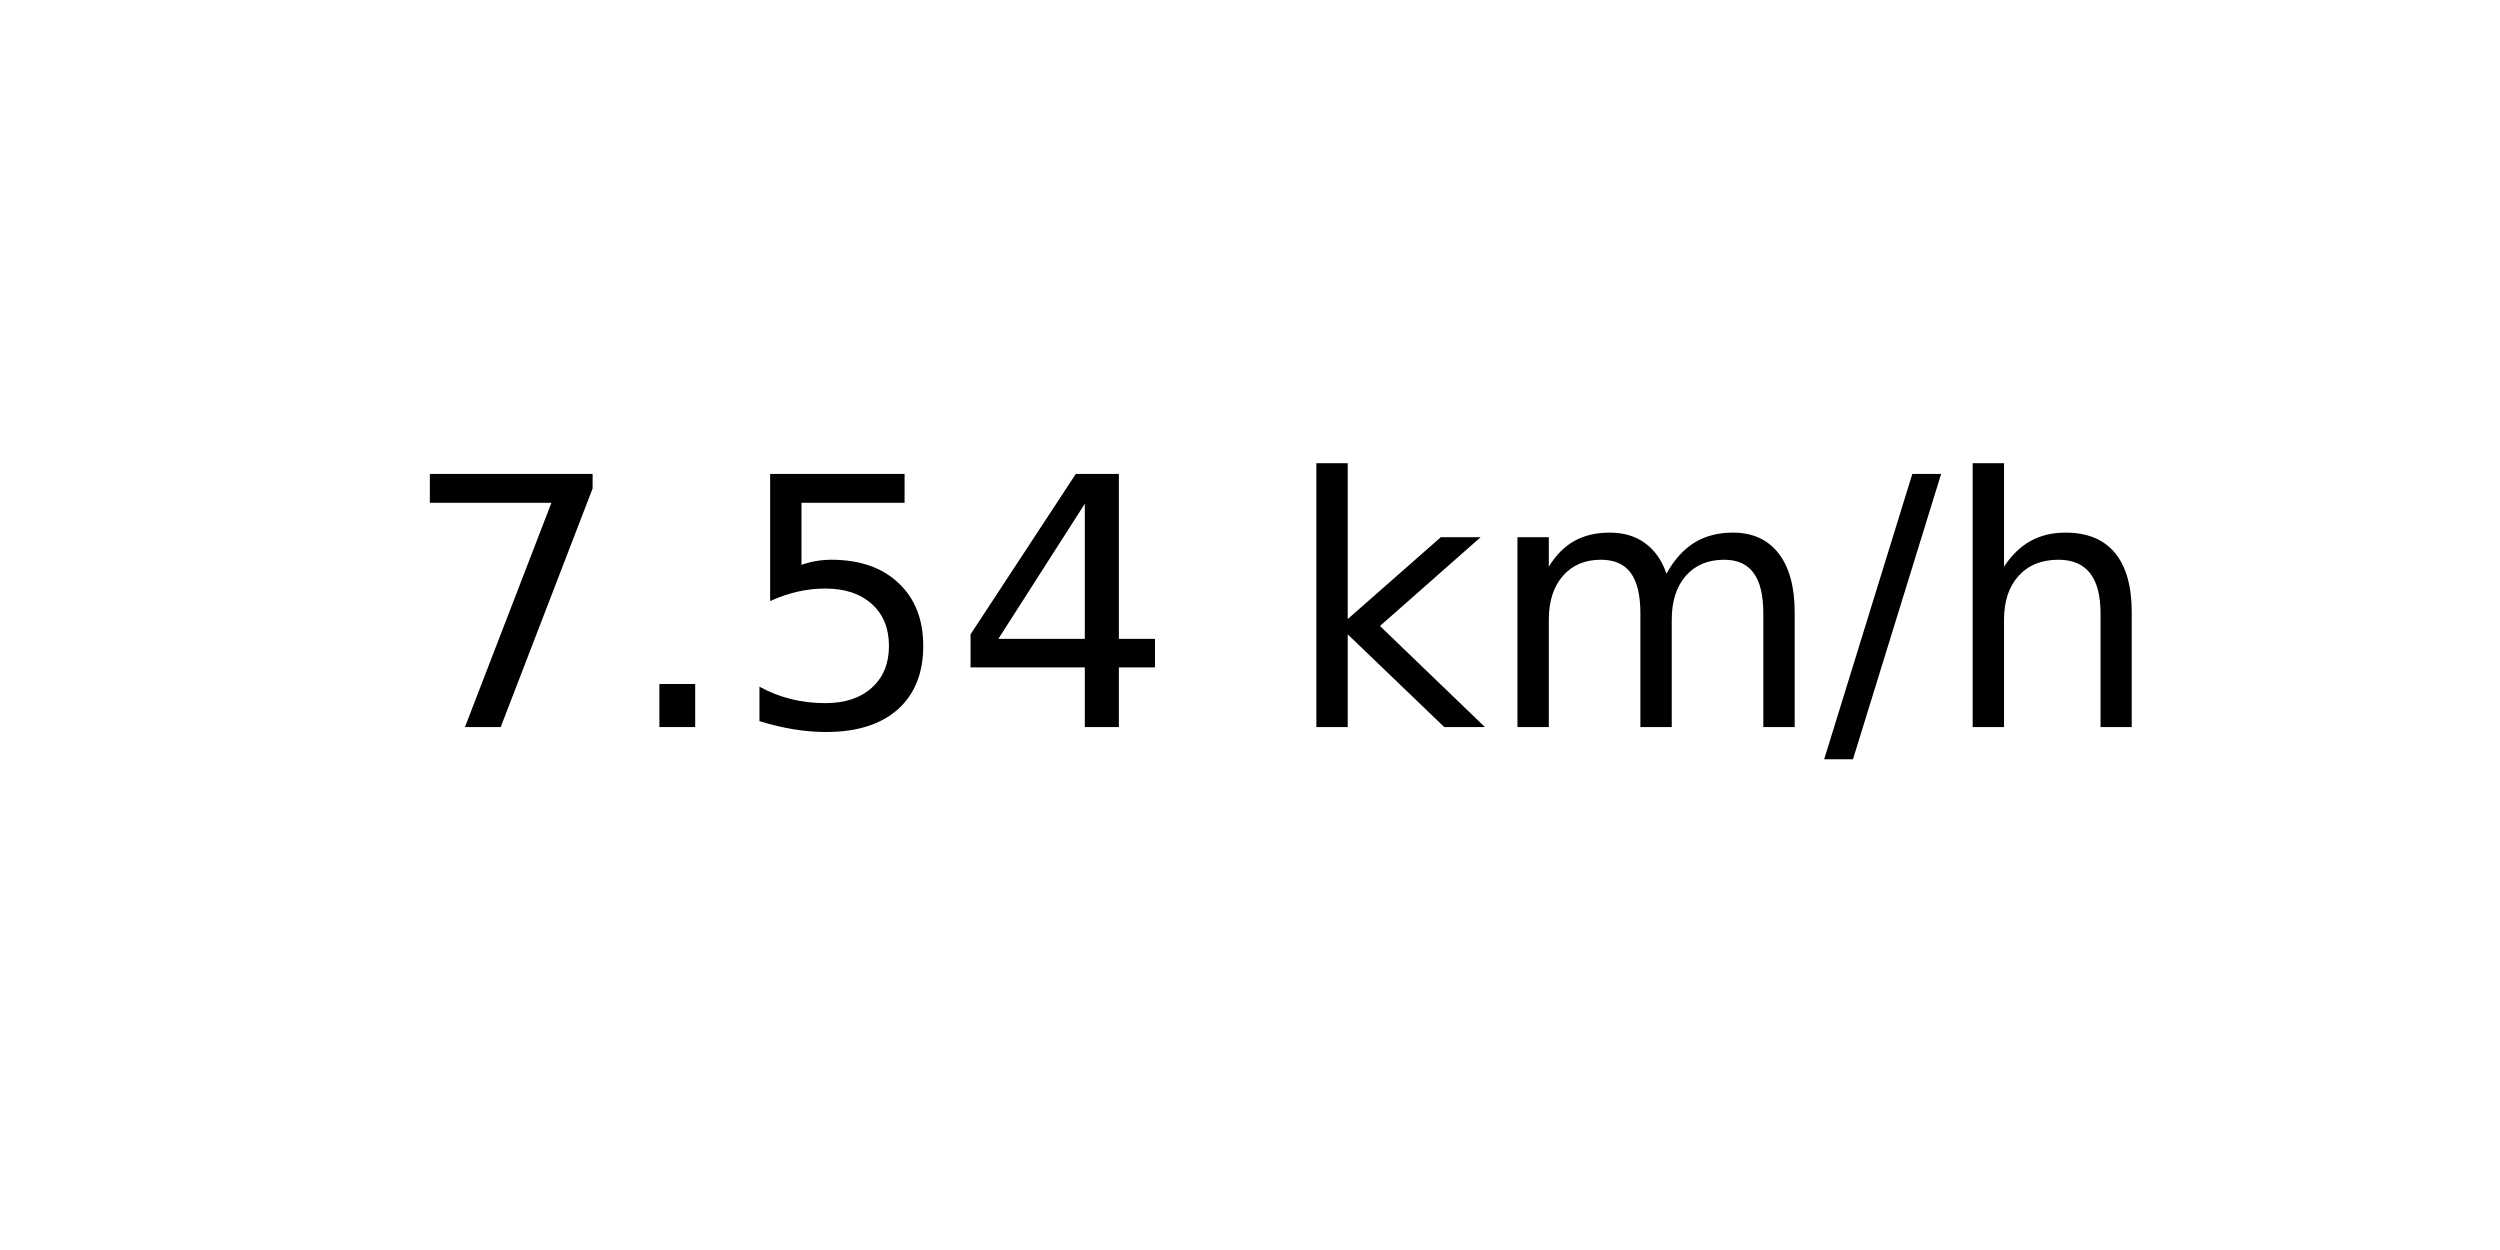
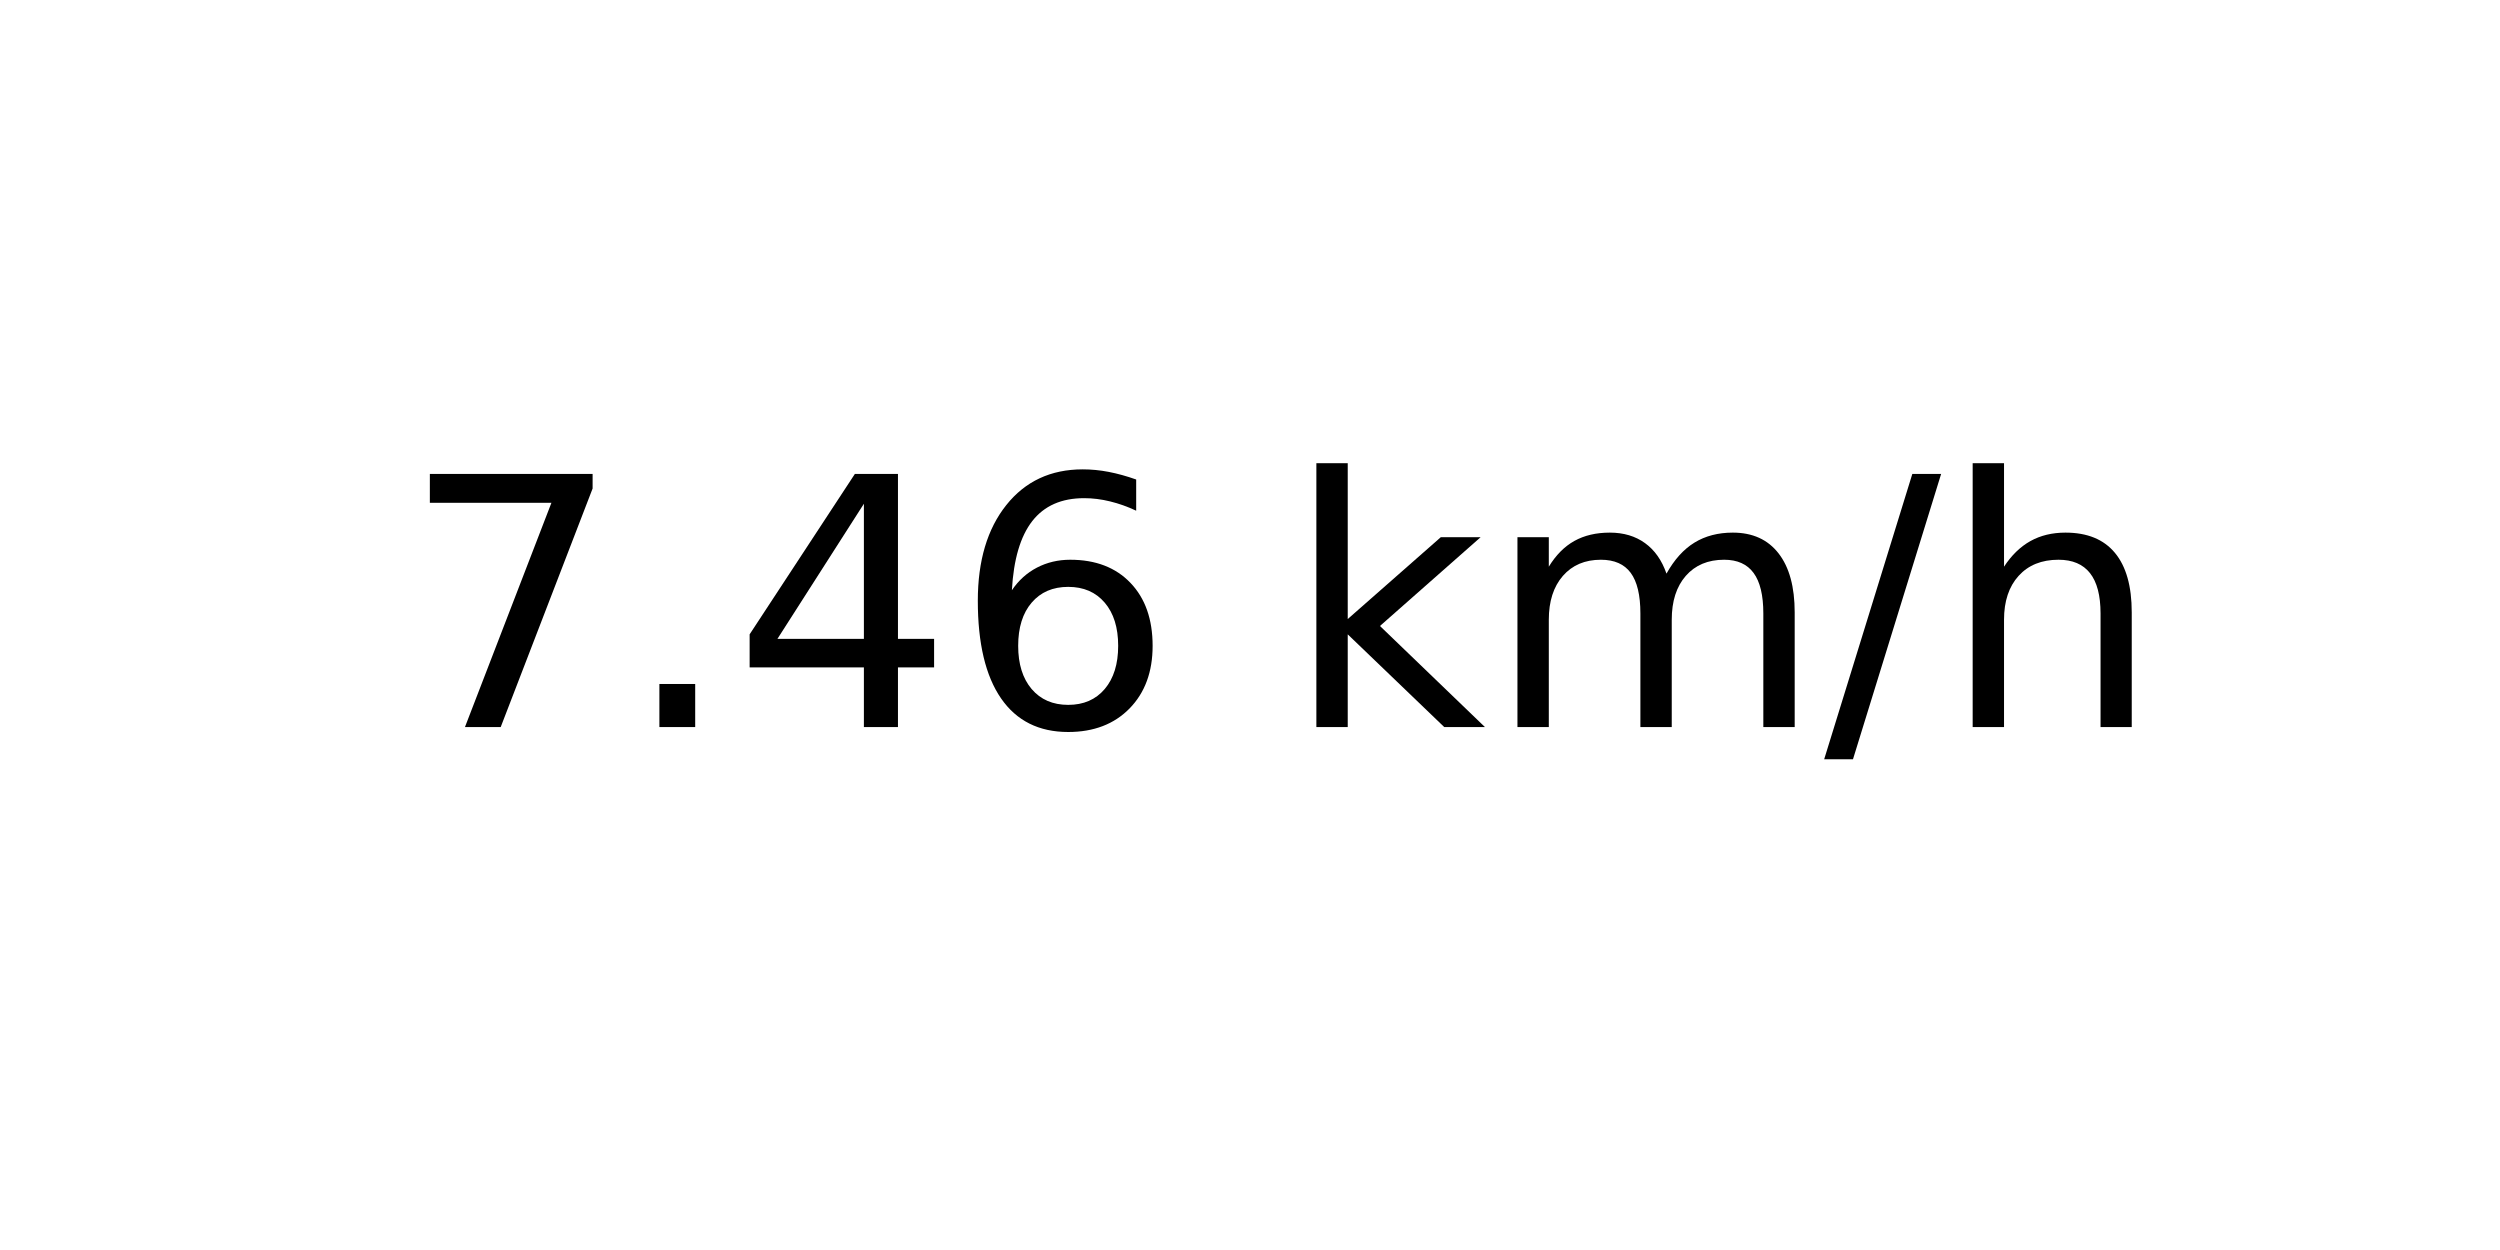
<svg xmlns="http://www.w3.org/2000/svg" xmlns:xlink="http://www.w3.org/1999/xlink" width="72pt" height="36pt" viewBox="0 0 72 36" version="1.1">
  <defs>
    <style type="text/css">*{stroke-linejoin: round; stroke-linecap: butt}</style>
  </defs>
  <g id="figure_1">
    <g id="axes_1">
      <g id="text_1">
        <g transform="translate(11.55937 20.93937) scale(0.1 -0.1)">
          <defs>
            <path id="DejaVuSans-37" d="M 525 4666  L 3525 4666  L 3525 4397  L 1831 0  L 1172 0  L 2766 4134  L 525 4134  L 525 4666  z " transform="scale(0.015625)" />
            <path id="DejaVuSans-2e" d="M 684 794  L 1344 794  L 1344 0  L 684 0  L 684 794  z " transform="scale(0.015625)" />
-             <path id="DejaVuSans-35" d="M 691 4666  L 3169 4666  L 3169 4134  L 1269 4134  L 1269 2991  Q 1406 3038 1543 3061  Q 1681 3084 1819 3084  Q 2600 3084 3056 2656  Q 3513 2228 3513 1497  Q 3513 744 3044 326  Q 2575 -91 1722 -91  Q 1428 -91 1123 -41  Q 819 9 494 109  L 494 744  Q 775 591 1075 516  Q 1375 441 1709 441  Q 2250 441 2565 725  Q 2881 1009 2881 1497  Q 2881 1984 2565 2268  Q 2250 2553 1709 2553  Q 1456 2553 1204 2497  Q 953 2441 691 2322  L 691 4666  z " transform="scale(0.015625)" />
            <path id="DejaVuSans-34" d="M 2419 4116  L 825 1625  L 2419 1625  L 2419 4116  z M 2253 4666  L 3047 4666  L 3047 1625  L 3713 1625  L 3713 1100  L 3047 1100  L 3047 0  L 2419 0  L 2419 1100  L 313 1100  L 313 1709  L 2253 4666  z " transform="scale(0.015625)" />
+             <path id="DejaVuSans-36" d="M 2113 2584  Q 1688 2584 1439 2293  Q 1191 2003 1191 1497  Q 1191 994 1439 701  Q 1688 409 2113 409  Q 2538 409 2786 701  Q 3034 994 3034 1497  Q 3034 2003 2786 2293  Q 2538 2584 2113 2584  z M 3366 4563  L 3366 3988  Q 3128 4100 2886 4159  Q 2644 4219 2406 4219  Q 1781 4219 1451 3797  Q 1122 3375 1075 2522  Q 1259 2794 1537 2939  Q 1816 3084 2150 3084  Q 2853 3084 3261 2657  Q 3669 2231 3669 1497  Q 3669 778 3244 343  Q 2819 -91 2113 -91  Q 1303 -91 875 529  Q 447 1150 447 2328  Q 447 3434 972 4092  Q 1497 4750 2381 4750  Q 2619 4750 2861 4703  Q 3103 4656 3366 4563  z " transform="scale(0.015625)" />
            <path id="DejaVuSans-20" transform="scale(0.015625)" />
            <path id="DejaVuSans-6b" d="M 581 4863  L 1159 4863  L 1159 1991  L 2875 3500  L 3609 3500  L 1753 1863  L 3688 0  L 2938 0  L 1159 1709  L 1159 0  L 581 0  L 581 4863  z " transform="scale(0.015625)" />
            <path id="DejaVuSans-6d" d="M 3328 2828  Q 3544 3216 3844 3400  Q 4144 3584 4550 3584  Q 5097 3584 5394 3201  Q 5691 2819 5691 2113  L 5691 0  L 5113 0  L 5113 2094  Q 5113 2597 4934 2840  Q 4756 3084 4391 3084  Q 3944 3084 3684 2787  Q 3425 2491 3425 1978  L 3425 0  L 2847 0  L 2847 2094  Q 2847 2600 2669 2842  Q 2491 3084 2119 3084  Q 1678 3084 1418 2786  Q 1159 2488 1159 1978  L 1159 0  L 581 0  L 581 3500  L 1159 3500  L 1159 2956  Q 1356 3278 1631 3431  Q 1906 3584 2284 3584  Q 2666 3584 2933 3390  Q 3200 3197 3328 2828  z " transform="scale(0.015625)" />
            <path id="DejaVuSans-2f" d="M 1625 4666  L 2156 4666  L 531 -594  L 0 -594  L 1625 4666  z " transform="scale(0.015625)" />
            <path id="DejaVuSans-68" d="M 3513 2113  L 3513 0  L 2938 0  L 2938 2094  Q 2938 2591 2744 2837  Q 2550 3084 2163 3084  Q 1697 3084 1428 2787  Q 1159 2491 1159 1978  L 1159 0  L 581 0  L 581 4863  L 1159 4863  L 1159 2956  Q 1366 3272 1645 3428  Q 1925 3584 2291 3584  Q 2894 3584 3203 3211  Q 3513 2838 3513 2113  z " transform="scale(0.015625)" />
          </defs>
          <use xlink:href="#DejaVuSans-37" />
          <use xlink:href="#DejaVuSans-2e" x="63.623" />
-           <use xlink:href="#DejaVuSans-35" x="95.41" />
-           <use xlink:href="#DejaVuSans-34" x="159.033" />
+           <use xlink:href="#DejaVuSans-34" x="95.41" />
+           <use xlink:href="#DejaVuSans-36" x="159.033" />
          <use xlink:href="#DejaVuSans-20" x="222.656" />
          <use xlink:href="#DejaVuSans-6b" x="254.443" />
          <use xlink:href="#DejaVuSans-6d" x="312.354" />
          <use xlink:href="#DejaVuSans-2f" x="409.766" />
          <use xlink:href="#DejaVuSans-68" x="443.457" />
        </g>
      </g>
    </g>
  </g>
</svg>
